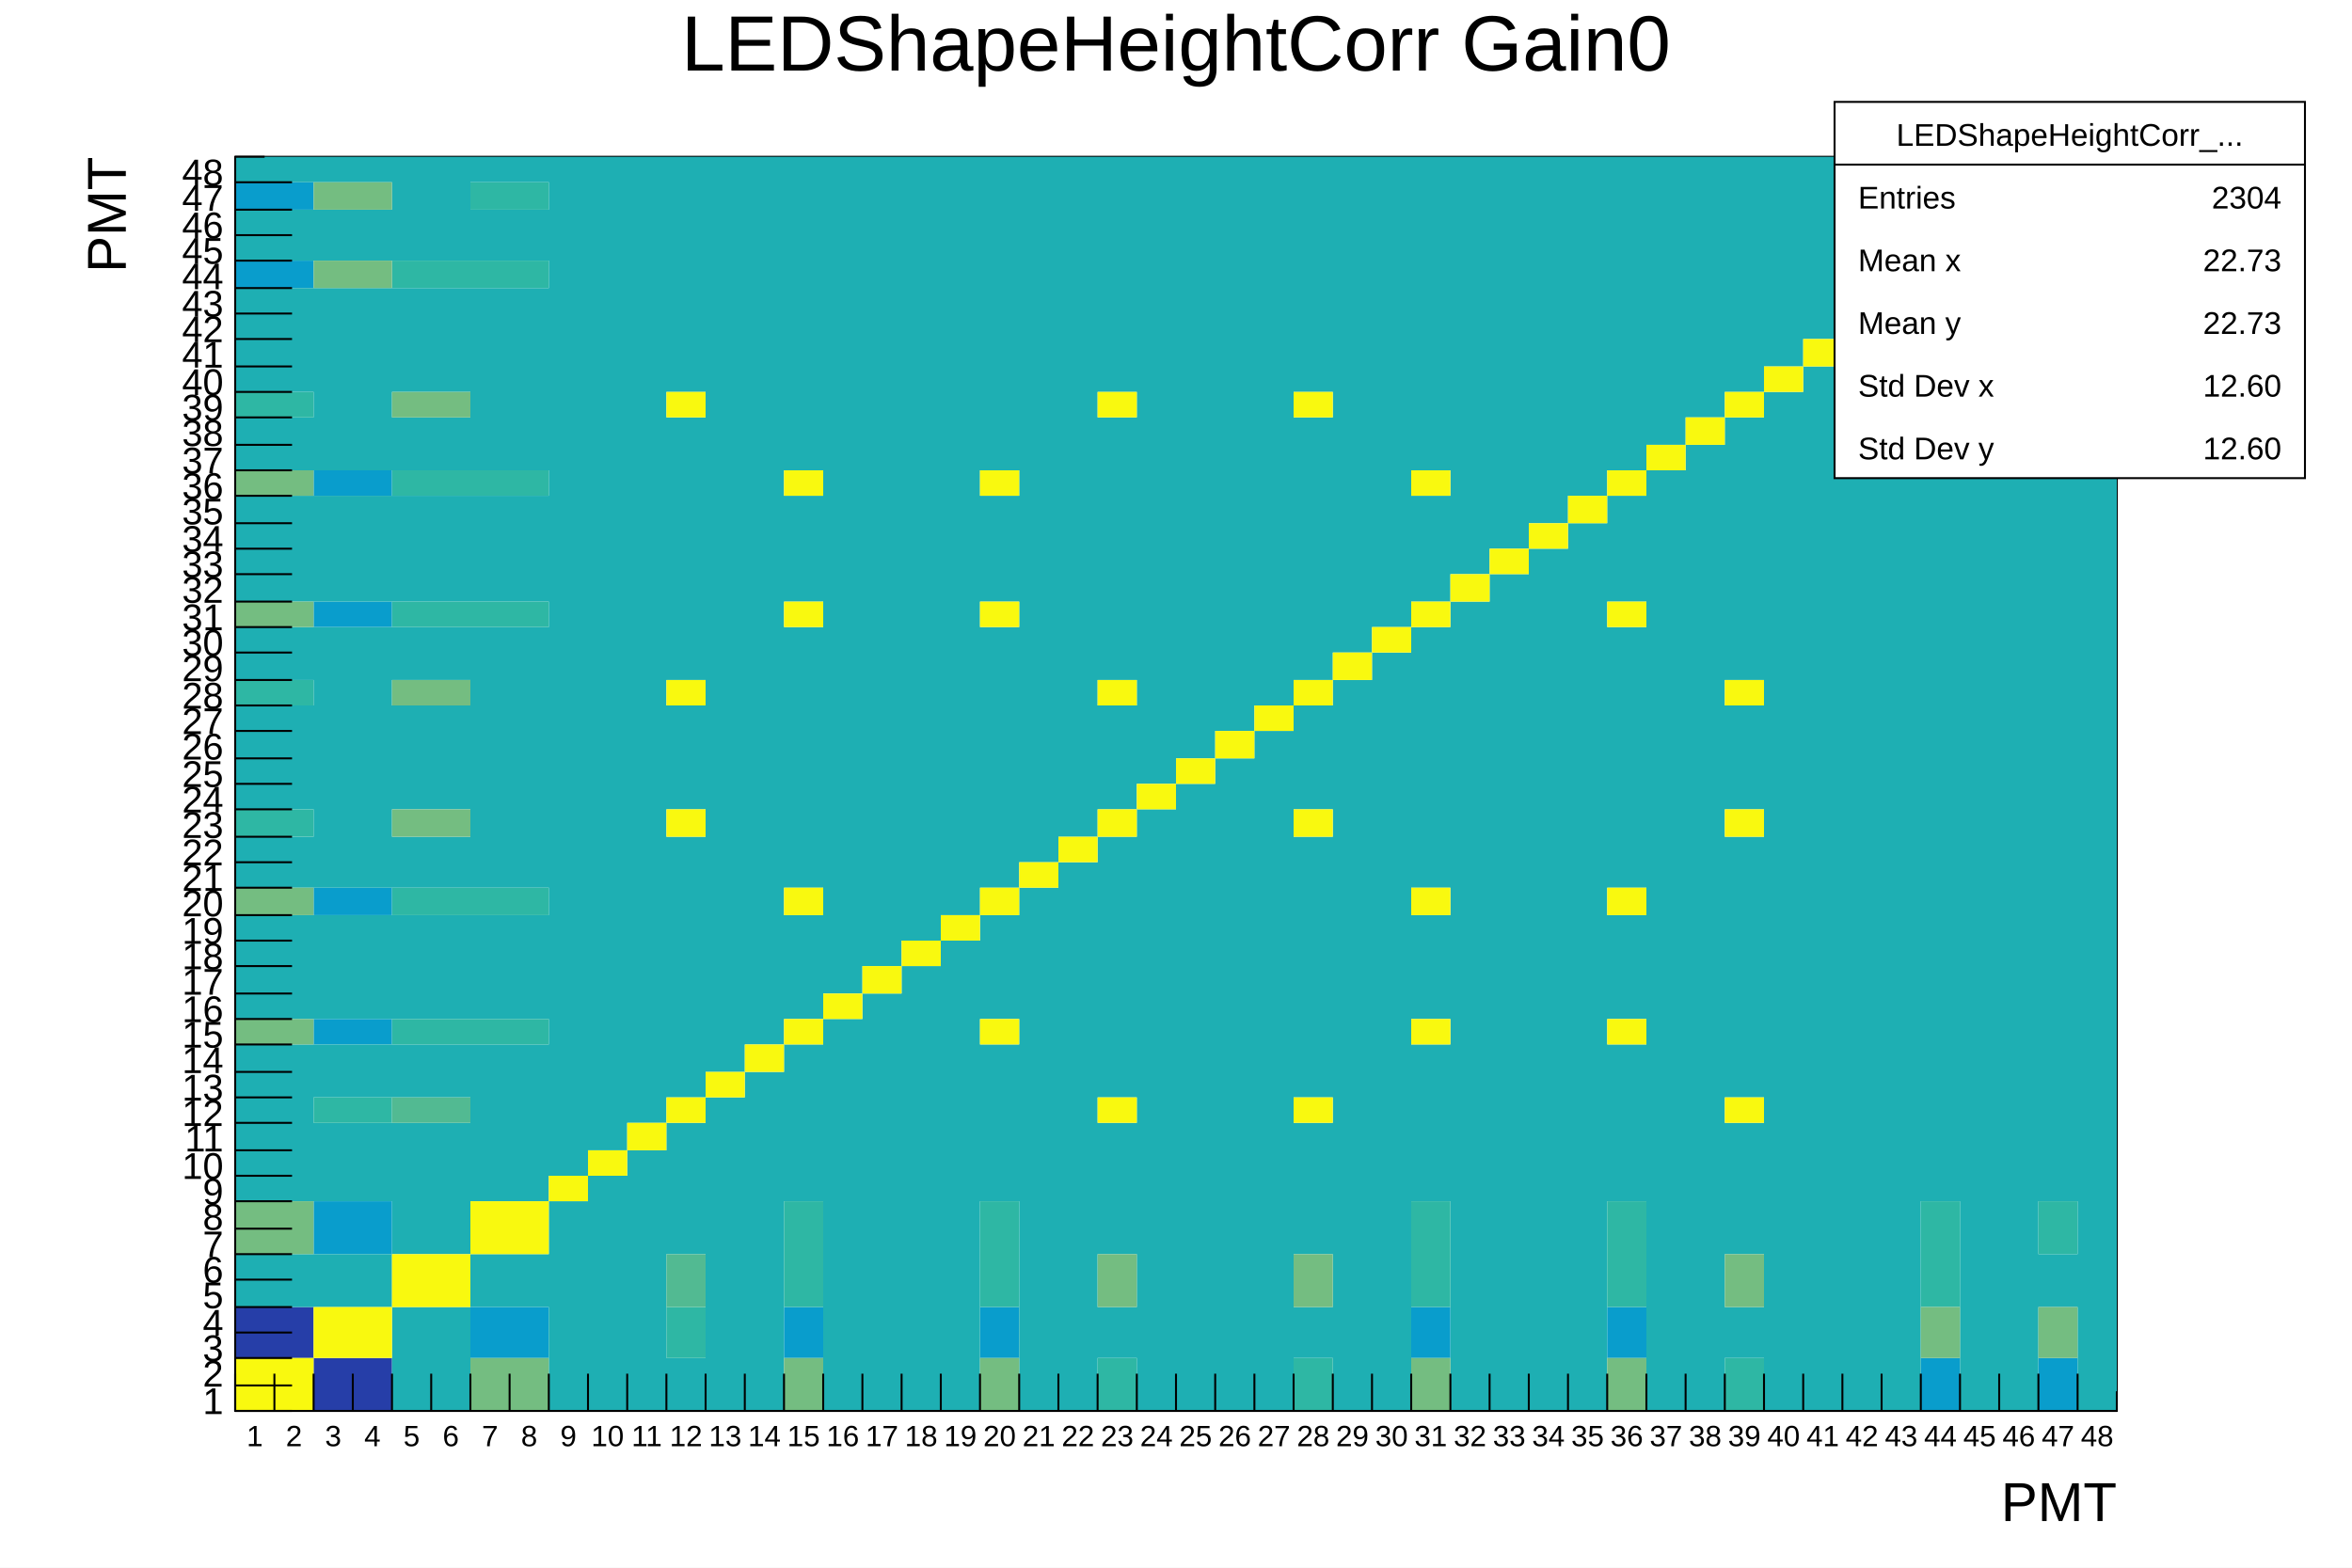
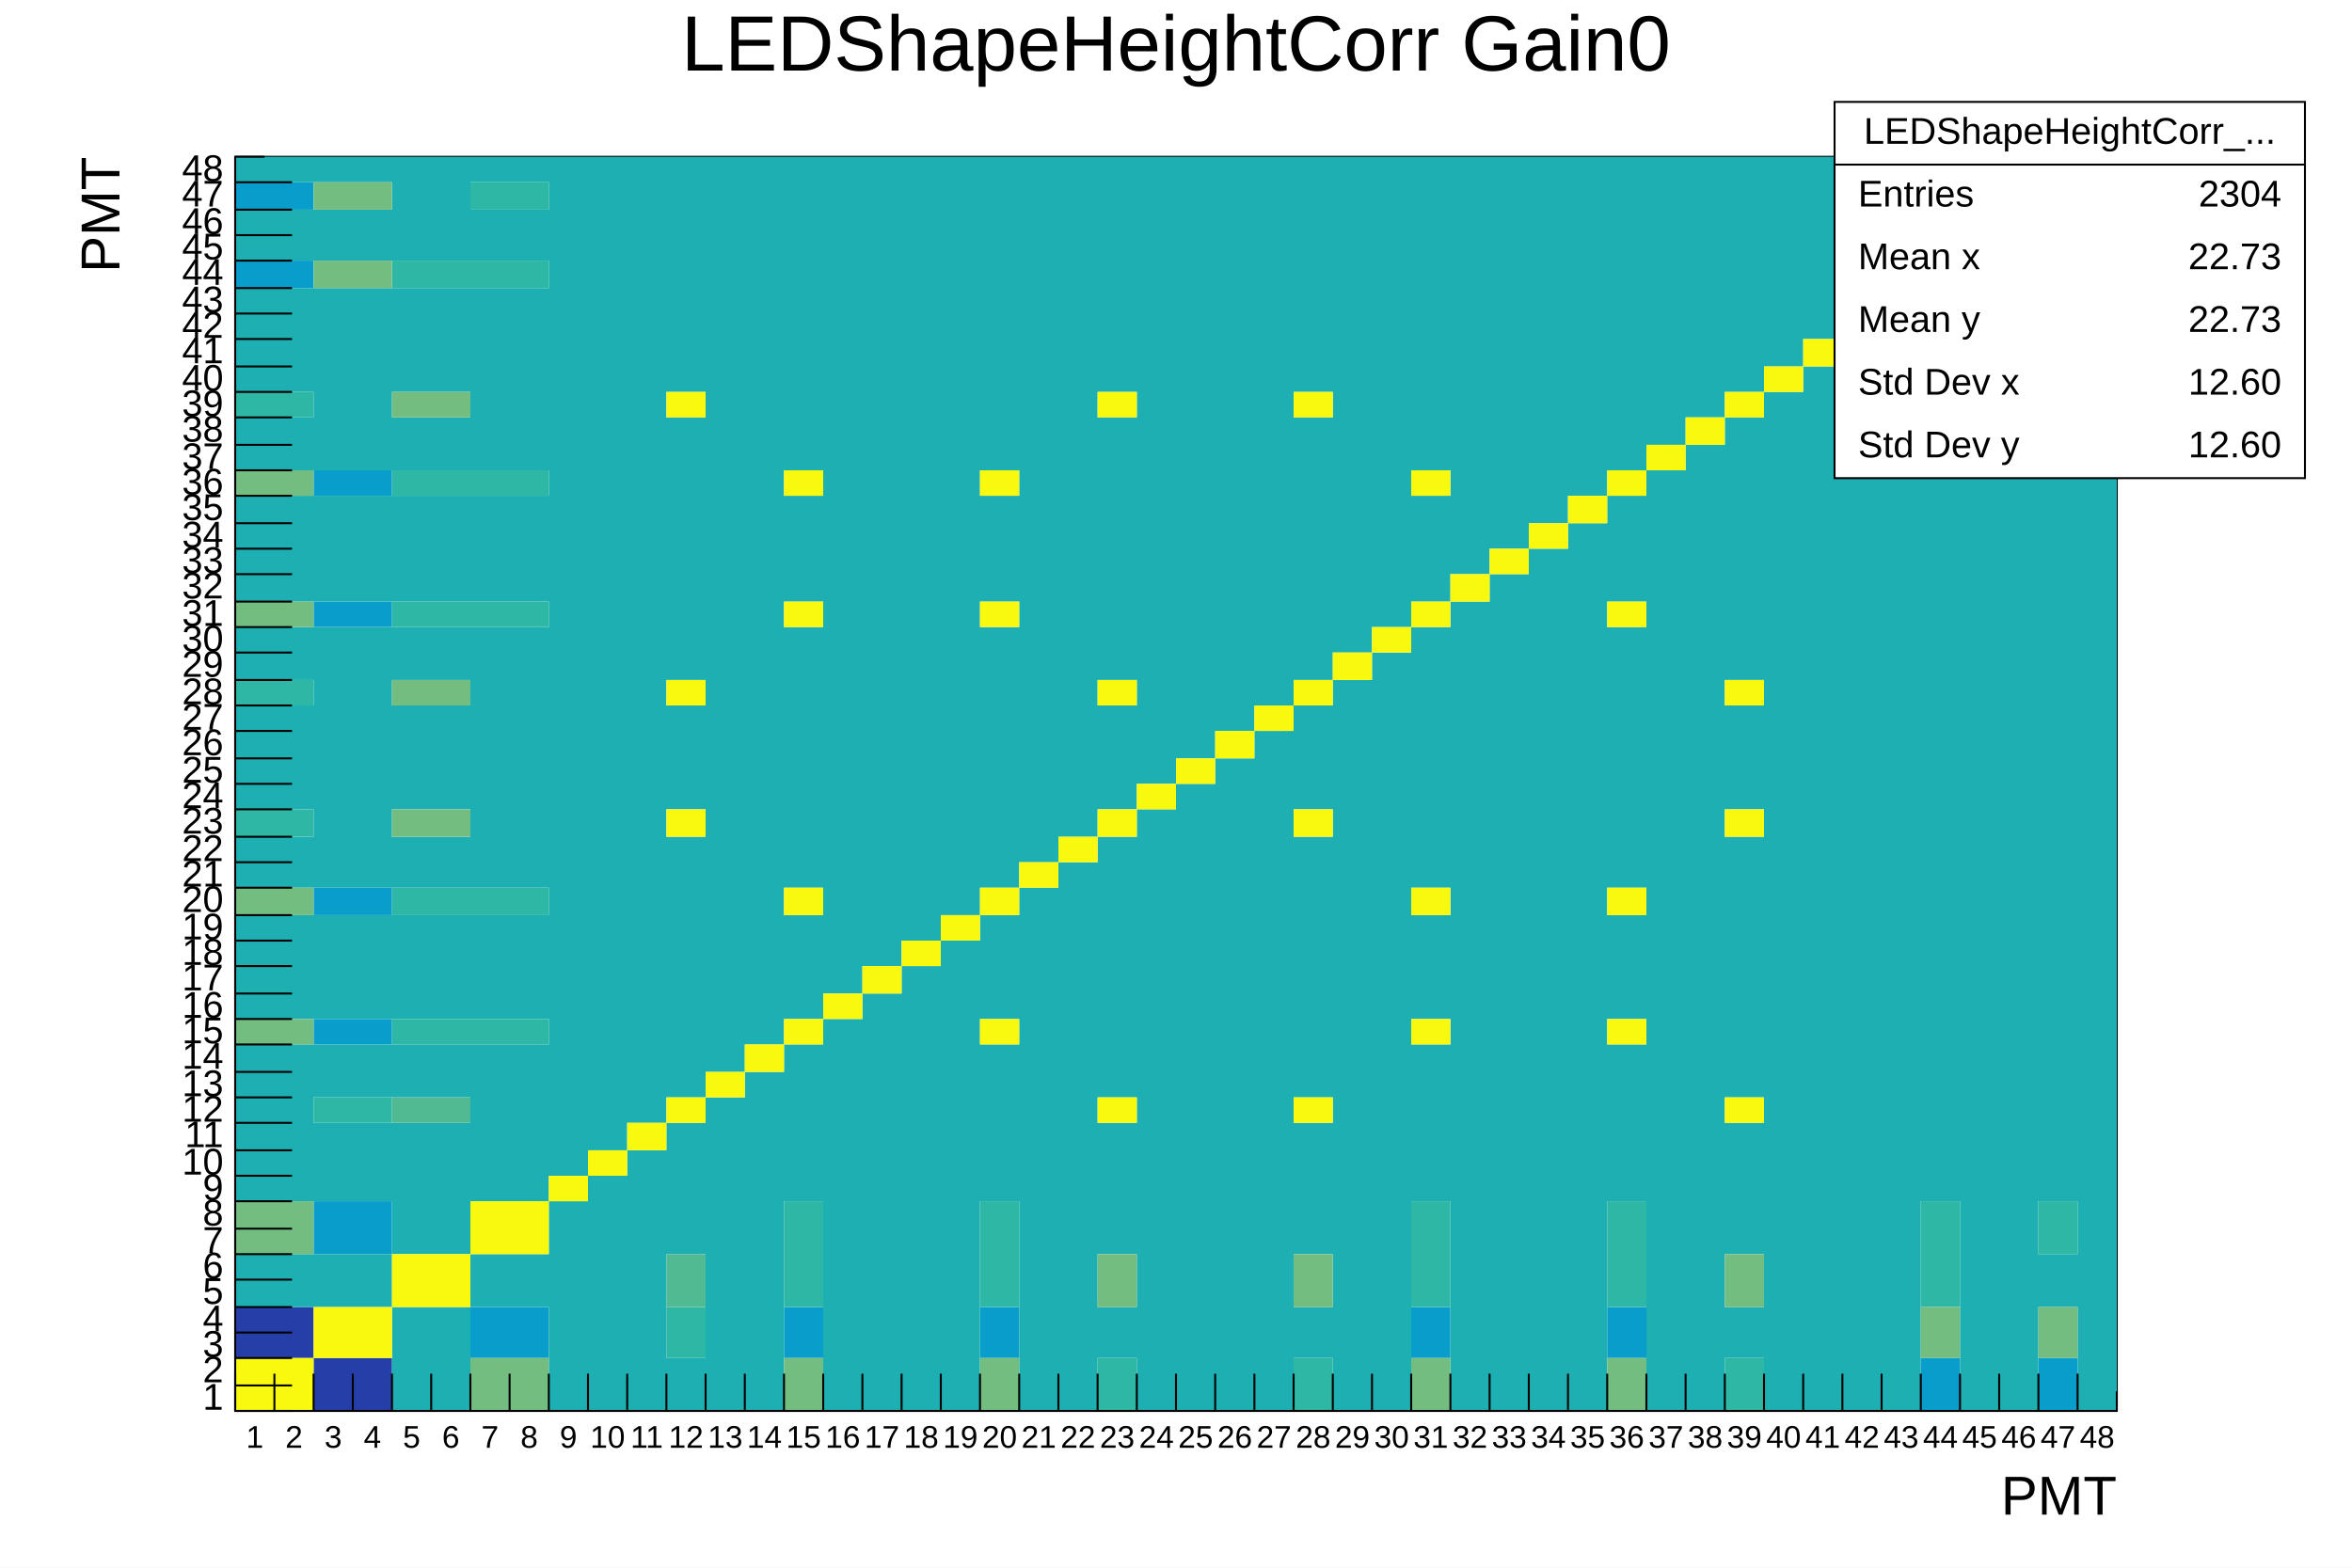
- <svg xmlns="http://www.w3.org/2000/svg" viewBox="0 0 1200 800" preserveAspectRatio="none" width="1200" height="800">
+ <svg xmlns="http://www.w3.org/2000/svg" viewBox="0 0 1200 800" preserveAspectRatio="none">
  <path d="M0,0H1200V800H0Z" style="fill: white;" />
  <g>
    <g transform="translate(120,80)">
      <path d="M0,0H960V640H0Z" style="fill: white; stroke: black; stroke-width: 1;" />
      <svg x="0" y="0" overflow="hidden" width="960" height="640" viewBox="0 0 960 640">
        <g>
-           <path fill="#263ea8" d="M0,587h20v26h-20zm20,0h20v26h-20zm20,26h20v27h-20zm20,0h20v27h-20z" />
-           <path fill="#099dcc" d="M0,13h20v14h-20zM0,53h20v14h-20zM20,13h20v14h-20zm0,40h20v14h-20zM40,160h20v13h-20zm0,67h20v13h-20zm0,146h20v14h-20zm0,67h20v13h-20zm0,93h20v27h-20zM60,160h20v13h-20zm0,67h20v13h-20zm0,146h20v14h-20zm0,67h20v13h-20zm0,93h20v27h-20zm60,54h20v26h-20zm20,0h20v26h-20zm140,0h20v26h-20zm100,0h20v26h-20zm220,0h20v26h-20zm100,0h20v26h-20zm160,26h20v27h-20zm60,0h20v27h-20z" />
-           <path fill="#1eafb3" d="M0,0h20v13h-20zM0,27h20v26h-20zM0,67h20v53h-20zm0,66h20v27h-20zm0,40h20v54h-20zm0,67h20v27h-20zm0,40h20v53h-20zm0,67h20v26h-20zm0,40h20v53h-20zm0,66h20v80h-20zM0,560h20v27h-20zM20,0h20v13h-20zm0,27h20v26h-20zm0,40h20v53h-20zm0,66h20v27h-20zm0,40h20v54h-20zm0,67h20v27h-20zm0,40h20v53h-20zm0,67h20v26h-20zm0,40h20v53h-20zm0,66h20v80h-20zm0,107h20v27h-20zM40,0h20v13h-20zm0,27h20v26h-20zm0,40h20v93h-20zm0,106h20v54h-20zm0,67h20v133h-20zm0,147h20v53h-20zm0,66h20v27h-20zm0,40h20v40h-20zm0,67h20v27h-20zM60,0h20v13h-20zm0,27h20v26h-20zm0,40h20v93h-20zm0,106h20v54h-20zm0,67h20v133h-20zm0,147h20v53h-20zm0,66h20v27h-20zm0,40h20v40h-20zm0,67h20v27h-20zM80,0h20v53h-20zm0,67h20v53h-20zm0,66h20v27h-20zm0,40h20v54h-20zm0,67h20v27h-20zm0,40h20v53h-20zm0,67h20v26h-20zm0,40h20v53h-20zm0,66h20v27h-20zm0,40h20v67h-20zm0,94h20v53h-20zM100,0h20v53h-20zm0,67h20v53h-20zm0,66h20v27h-20zm0,40h20v54h-20zm0,67h20v27h-20zm0,40h20v53h-20zm0,67h20v26h-20zm0,40h20v53h-20zm0,66h20v27h-20zm0,40h20v67h-20zm0,94h20v53h-20zM120,0h20v13h-20zm0,27h20v26h-20zm0,40h20v93h-20zm0,106h20v54h-20zm0,67h20v133h-20zm0,147h20v53h-20zm0,66h20v80h-20zm0,107h20v27h-20zM140,0h20v13h-20zm0,27h20v26h-20zm0,40h20v93h-20zm0,106h20v54h-20zm0,67h20v133h-20zm0,147h20v53h-20zm0,66h20v80h-20zm0,107h20v27h-20zM160,0h20v520h-20zm0,533h20v107h-20zM180,0h20v507h-20zm0,520h20v120h-20zM200,0h20v493h-20zm0,507h20v133h-20zM220,0h20v120h-20zm0,133h20v134h-20zm0,147h20v53h-20zm0,67h20v133h-20zm0,146h20v67h-20zm0,120h20v27h-20zM240,0h20v467h-20zm0,480h20v160h-20zM260,0h20v453h-20zm0,467h20v173h-20zM280,0h20v160h-20zm0,173h20v54h-20zm0,67h20v133h-20zm0,147h20v53h-20zm0,66h20v80h-20zM300,0h20v427h-20zm0,440h20v200h-20zM320,0h20v413h-20zm0,427h20v213h-20zM340,0h20v400h-20zm0,413h20v227h-20zM360,0h20v387h-20zm0,400h20v240h-20zM380,0h20v160h-20zm0,173h20v54h-20zm0,67h20v133h-20zm0,147h20v53h-20zm0,66h20v80h-20zM400,0h20v360h-20zm0,373h20v267h-20zM420,0h20v347h-20zm0,360h20v280h-20zM440,0h20v120h-20zm0,133h20v134h-20zm0,147h20v53h-20zm0,67h20v133h-20zm0,146h20v67h-20zm0,94h20v26h-20zM460,0h20v320h-20zm0,333h20v307h-20zM480,0h20v307h-20zm0,320h20v320h-20zM500,0h20v293h-20zm0,307h20v333h-20zM520,0h20v280h-20zm0,293h20v347h-20zM540,0h20v120h-20zm0,133h20v134h-20zm0,147h20v53h-20zm0,67h20v133h-20zm0,146h20v67h-20zm0,94h20v26h-20zM560,0h20v253h-20zm0,267h20v373h-20zM580,0h20v240h-20zm0,253h20v387h-20zM600,0h20v160h-20zm0,173h20v54h-20zm0,67h20v133h-20zm0,147h20v53h-20zm0,66h20v80h-20zM620,0h20v213h-20zm0,227h20v413h-20zM640,0h20v200h-20zm0,213h20v427h-20zM660,0h20v187h-20zm0,200h20v440h-20zM680,0h20v173h-20zm0,187h20v453h-20zM700,0h20v160h-20zm0,173h20v54h-20zm0,67h20v133h-20zm0,147h20v53h-20zm0,66h20v80h-20zM720,0h20v147h-20zm0,160h20v480h-20zM740,0h20v133h-20zm0,147h20v493h-20zM760,0h20v120h-20zm0,133h20v134h-20zm0,147h20v53h-20zm0,67h20v133h-20zm0,146h20v67h-20zm0,94h20v26h-20zM780,0h20v107h-20zm0,120h20v520h-20zM800,0h20v93h-20zm0,107h20v533h-20zM820,0h20v80h-20zm0,93h20v547h-20zM840,0h20v67h-20zm0,80h20v560h-20zM860,0h20v53h-20zm0,67h20v466h-20zM880,0h20v40h-20zm0,53h20v587h-20zM900,0h20v27h-20zm0,40h20v600h-20zM920,0h20v13h-20zm0,27h20v506h-20zm0,533h20v27h-20zM940,13h20v627h-20z" />
-           <path fill="#2eb7a4" d="M0,120h20v13h-20zM0,267h20v13h-20zm0,66h20v14h-20zM20,120h20v13h-20zm0,147h20v13h-20zm0,66h20v14h-20zM40,480h20v13h-20zm20,0h20v13h-20zM80,53h20v14h-20zm0,107h20v13h-20zm0,67h20v13h-20zm0,146h20v14h-20zm0,67h20v13h-20zM100,53h20v14h-20zm0,107h20v13h-20zm0,67h20v13h-20zm0,146h20v14h-20zm0,67h20v13h-20zM120,13h20v14h-20zm0,40h20v14h-20zm0,107h20v13h-20zm0,67h20v13h-20zm0,146h20v14h-20zm0,67h20v13h-20zM140,13h20v14h-20zm0,40h20v14h-20zm0,107h20v13h-20zm0,67h20v13h-20zm0,146h20v14h-20zm0,67h20v13h-20zm80,147h20v26h-20zm60,-54h20v54h-20zm100,0h20v54h-20zm60,80h20v27h-20zm100,0h20v27h-20zm60,-80h20v54h-20zm100,0h20v54h-20zm60,80h20v27h-20zM860,533h20v54h-20zm60,0h20v27h-20z" />
-           <path fill="#52ba92" d="M80,480h20v13h-20zm20,0h20v13h-20zm120,80h20v27h-20z" />
-           <path fill="#74bd81" d="M0,160h20v13h-20zm0,67h20v13h-20zM0,373h20v14h-20zm0,67h20v13h-20zm0,93h20v27h-20zM20,160h20v13h-20zm0,67h20v13h-20zm0,146h20v14h-20zm0,67h20v13h-20zm0,93h20v27h-20zM40,13h20v14h-20zm0,40h20v14h-20zM60,13h20v14h-20zm0,40h20v14h-20zm20,67h20v13h-20zm0,147h20v13h-20zm0,66h20v14h-20zM100,120h20v13h-20zm0,147h20v13h-20zm0,66h20v14h-20zm20,280h20v27h-20zm20,0h20v27h-20zm140,0h20v27h-20zm100,0h20v27h-20zm60,-53h20v27h-20zm100,0h20v27h-20zm60,53h20v27h-20zm100,0h20v27h-20zm60,-53h20v27h-20zm100,27h20v26h-20zm60,0h20v26h-20z" />
-           <path fill="#f9f90f" d="M0,613h20v27h-20zm20,0h20v27h-20zM40,587h20v26h-20zm20,0h20v26h-20zM80,560h20v27h-20zm20,0h20v27h-20zm20,-27h20v27h-20zm20,0h20v27h-20zm20,-13h20v13h-20zm20,-13h20v13h-20zm20,-14h20v14h-20zM220,120h20v13h-20zm0,147h20v13h-20zm0,66h20v14h-20zm0,147h20v13h-20zm20,-13h20v13h-20zm20,-14h20v14h-20zM280,160h20v13h-20zm0,67h20v13h-20zm0,146h20v14h-20zm0,67h20v13h-20zm20,-13h20v13h-20zm20,-14h20v14h-20zm20,-13h20v13h-20zm20,-13h20v13h-20zM380,160h20v13h-20zm0,67h20v13h-20zm0,146h20v14h-20zm0,67h20v13h-20zm20,-80h20v13h-20zm20,-13h20v13h-20zM440,120h20v13h-20zm0,147h20v13h-20zm0,66h20v14h-20zm0,147h20v13h-20zM460,320h20v13h-20zm20,-13h20v13h-20zm20,-14h20v14h-20zm20,-13h20v13h-20zM540,120h20v13h-20zm0,147h20v13h-20zm0,66h20v14h-20zm0,147h20v13h-20zM560,253h20v14h-20zm20,-13h20v13h-20zm20,-80h20v13h-20zm0,67h20v13h-20zm0,146h20v14h-20zm0,67h20v13h-20zM620,213h20v14h-20zm20,-13h20v13h-20zm20,-13h20v13h-20zm20,-14h20v14h-20zm20,-13h20v13h-20zm0,67h20v13h-20zm0,146h20v14h-20zm0,67h20v13h-20zM720,147h20v13h-20zm20,-14h20v14h-20zm20,-13h20v13h-20zm0,147h20v13h-20zm0,66h20v14h-20zm0,147h20v13h-20zM780,107h20v13h-20zM800,93h20v14h-20zM820,80h20v13h-20zM840,67h20v13h-20zM860,53h20v14h-20zM880,40h20v13h-20zM900,27h20v13h-20zM920,13h20v14h-20zM940,0h20v13h-20z" />
+           <path fill="rgb(38, 62, 168)" d="M0,587h20v26h-20zm20,0h20v26h-20zm20,26h20v27h-20zm20,0h20v27h-20z" />
+           <path fill="rgb(9, 157, 204)" d="M0,13h20v14h-20zM0,53h20v14h-20zM20,13h20v14h-20zm0,40h20v14h-20zM40,160h20v13h-20zm0,67h20v13h-20zm0,146h20v14h-20zm0,67h20v13h-20zm0,93h20v27h-20zM60,160h20v13h-20zm0,67h20v13h-20zm0,146h20v14h-20zm0,67h20v13h-20zm0,93h20v27h-20zm60,54h20v26h-20zm20,0h20v26h-20zm140,0h20v26h-20zm100,0h20v26h-20zm220,0h20v26h-20zm100,0h20v26h-20zm160,26h20v27h-20zm60,0h20v27h-20z" />
+           <path fill="rgb(30, 175, 179)" d="M0,0h20v13h-20zM0,27h20v26h-20zM0,67h20v53h-20zm0,66h20v27h-20zm0,40h20v54h-20zm0,67h20v27h-20zm0,40h20v53h-20zm0,67h20v26h-20zm0,40h20v53h-20zm0,66h20v80h-20zM0,560h20v27h-20zM20,0h20v13h-20zm0,27h20v26h-20zm0,40h20v53h-20zm0,66h20v27h-20zm0,40h20v54h-20zm0,67h20v27h-20zm0,40h20v53h-20zm0,67h20v26h-20zm0,40h20v53h-20zm0,66h20v80h-20zm0,107h20v27h-20zM40,0h20v13h-20zm0,27h20v26h-20zm0,40h20v93h-20zm0,106h20v54h-20zm0,67h20v133h-20zm0,147h20v53h-20zm0,66h20v27h-20zm0,40h20v40h-20zm0,67h20v27h-20zM60,0h20v13h-20zm0,27h20v26h-20zm0,40h20v93h-20zm0,106h20v54h-20zm0,67h20v133h-20zm0,147h20v53h-20zm0,66h20v27h-20zm0,40h20v40h-20zm0,67h20v27h-20zM80,0h20v53h-20zm0,67h20v53h-20zm0,66h20v27h-20zm0,40h20v54h-20zm0,67h20v27h-20zm0,40h20v53h-20zm0,67h20v26h-20zm0,40h20v53h-20zm0,66h20v27h-20zm0,40h20v67h-20zm0,94h20v53h-20zM100,0h20v53h-20zm0,67h20v53h-20zm0,66h20v27h-20zm0,40h20v54h-20zm0,67h20v27h-20zm0,40h20v53h-20zm0,67h20v26h-20zm0,40h20v53h-20zm0,66h20v27h-20zm0,40h20v67h-20zm0,94h20v53h-20zM120,0h20v13h-20zm0,27h20v26h-20zm0,40h20v93h-20zm0,106h20v54h-20zm0,67h20v133h-20zm0,147h20v53h-20zm0,66h20v80h-20zm0,107h20v27h-20zM140,0h20v13h-20zm0,27h20v26h-20zm0,40h20v93h-20zm0,106h20v54h-20zm0,67h20v133h-20zm0,147h20v53h-20zm0,66h20v80h-20zm0,107h20v27h-20zM160,0h20v520h-20zm0,533h20v107h-20zM180,0h20v507h-20zm0,520h20v120h-20zM200,0h20v493h-20zm0,507h20v133h-20zM220,0h20v120h-20zm0,133h20v134h-20zm0,147h20v53h-20zm0,67h20v133h-20zm0,146h20v67h-20zm0,120h20v27h-20zM240,0h20v467h-20zm0,480h20v160h-20zM260,0h20v453h-20zm0,467h20v173h-20zM280,0h20v160h-20zm0,173h20v54h-20zm0,67h20v133h-20zm0,147h20v53h-20zm0,66h20v80h-20zM300,0h20v427h-20zm0,440h20v200h-20zM320,0h20v413h-20zm0,427h20v213h-20zM340,0h20v400h-20zm0,413h20v227h-20zM360,0h20v387h-20zm0,400h20v240h-20zM380,0h20v160h-20zm0,173h20v54h-20zm0,67h20v133h-20zm0,147h20v53h-20zm0,66h20v80h-20zM400,0h20v360h-20zm0,373h20v267h-20zM420,0h20v347h-20zm0,360h20v280h-20zM440,0h20v120h-20zm0,133h20v134h-20zm0,147h20v53h-20zm0,67h20v133h-20zm0,146h20v67h-20zm0,94h20v26h-20zM460,0h20v320h-20zm0,333h20v307h-20zM480,0h20v307h-20zm0,320h20v320h-20zM500,0h20v293h-20zm0,307h20v333h-20zM520,0h20v280h-20zm0,293h20v347h-20zM540,0h20v120h-20zm0,133h20v134h-20zm0,147h20v53h-20zm0,67h20v133h-20zm0,146h20v67h-20zm0,94h20v26h-20zM560,0h20v253h-20zm0,267h20v373h-20zM580,0h20v240h-20zm0,253h20v387h-20zM600,0h20v160h-20zm0,173h20v54h-20zm0,67h20v133h-20zm0,147h20v53h-20zm0,66h20v80h-20zM620,0h20v213h-20zm0,227h20v413h-20zM640,0h20v200h-20zm0,213h20v427h-20zM660,0h20v187h-20zm0,200h20v440h-20zM680,0h20v173h-20zm0,187h20v453h-20zM700,0h20v160h-20zm0,173h20v54h-20zm0,67h20v133h-20zm0,147h20v53h-20zm0,66h20v80h-20zM720,0h20v147h-20zm0,160h20v480h-20zM740,0h20v133h-20zm0,147h20v493h-20zM760,0h20v120h-20zm0,133h20v134h-20zm0,147h20v53h-20zm0,67h20v133h-20zm0,146h20v67h-20zm0,94h20v26h-20zM780,0h20v107h-20zm0,120h20v520h-20zM800,0h20v93h-20zm0,107h20v533h-20zM820,0h20v80h-20zm0,93h20v547h-20zM840,0h20v67h-20zm0,80h20v560h-20zM860,0h20v53h-20zm0,67h20v466h-20zM880,0h20v40h-20zm0,53h20v587h-20zM900,0h20v27h-20zm0,40h20v600h-20zM920,0h20v13h-20zm0,27h20v506h-20zm0,533h20v27h-20zM940,13h20v627h-20z" />
+           <path fill="rgb(46, 183, 164)" d="M0,120h20v13h-20zM0,267h20v13h-20zm0,66h20v14h-20zM20,120h20v13h-20zm0,147h20v13h-20zm0,66h20v14h-20zM40,480h20v13h-20zm20,0h20v13h-20zM80,53h20v14h-20zm0,107h20v13h-20zm0,67h20v13h-20zm0,146h20v14h-20zm0,67h20v13h-20zM100,53h20v14h-20zm0,107h20v13h-20zm0,67h20v13h-20zm0,146h20v14h-20zm0,67h20v13h-20zM120,13h20v14h-20zm0,40h20v14h-20zm0,107h20v13h-20zm0,67h20v13h-20zm0,146h20v14h-20zm0,67h20v13h-20zM140,13h20v14h-20zm0,40h20v14h-20zm0,107h20v13h-20zm0,67h20v13h-20zm0,146h20v14h-20zm0,67h20v13h-20zm80,147h20v26h-20zm60,-54h20v54h-20zm100,0h20v54h-20zm60,80h20v27h-20zm100,0h20v27h-20zm60,-80h20v54h-20zm100,0h20v54h-20zm60,80h20v27h-20zM860,533h20v54h-20zm60,0h20v27h-20z" />
+           <path fill="rgb(82, 186, 146)" d="M80,480h20v13h-20zm20,0h20v13h-20zm120,80h20v27h-20z" />
+           <path fill="rgb(116, 189, 129)" d="M0,160h20v13h-20zm0,67h20v13h-20zM0,373h20v14h-20zm0,67h20v13h-20zm0,93h20v27h-20zM20,160h20v13h-20zm0,67h20v13h-20zm0,146h20v14h-20zm0,67h20v13h-20zm0,93h20v27h-20zM40,13h20v14h-20zm0,40h20v14h-20zM60,13h20v14h-20zm0,40h20v14h-20zm20,67h20v13h-20zm0,147h20v13h-20zm0,66h20v14h-20zM100,120h20v13h-20zm0,147h20v13h-20zm0,66h20v14h-20zm20,280h20v27h-20zm20,0h20v27h-20zm140,0h20v27h-20zm100,0h20v27h-20zm60,-53h20v27h-20zm100,0h20v27h-20zm60,53h20v27h-20zm100,0h20v27h-20zm60,-53h20v27h-20zm100,27h20v26h-20zm60,0h20v26h-20z" />
+           <path fill="rgb(249, 249, 15)" d="M0,613h20v27h-20zm20,0h20v27h-20zM40,587h20v26h-20zm20,0h20v26h-20zM80,560h20v27h-20zm20,0h20v27h-20zm20,-27h20v27h-20zm20,0h20v27h-20zm20,-13h20v13h-20zm20,-13h20v13h-20zm20,-14h20v14h-20zM220,120h20v13h-20zm0,147h20v13h-20zm0,66h20v14h-20zm0,147h20v13h-20zm20,-13h20v13h-20zm20,-14h20v14h-20zM280,160h20v13h-20zm0,67h20v13h-20zm0,146h20v14h-20zm0,67h20v13h-20zm20,-13h20v13h-20zm20,-14h20v14h-20zm20,-13h20v13h-20zm20,-13h20v13h-20zM380,160h20v13h-20zm0,67h20v13h-20zm0,146h20v14h-20zm0,67h20v13h-20zm20,-80h20v13h-20zm20,-13h20v13h-20zM440,120h20v13h-20zm0,147h20v13h-20zm0,66h20v14h-20zm0,147h20v13h-20zM460,320h20v13h-20zm20,-13h20v13h-20zm20,-14h20v14h-20zm20,-13h20v13h-20zM540,120h20v13h-20zm0,147h20v13h-20zm0,66h20v14h-20zm0,147h20v13h-20zM560,253h20v14h-20zm20,-13h20v13h-20zm20,-80h20v13h-20zm0,67h20v13h-20zm0,146h20v14h-20zm0,67h20v13h-20zM620,213h20v14h-20zm20,-13h20v13h-20zm20,-13h20v13h-20zm20,-14h20v14h-20zm20,-13h20v13h-20zm0,67h20v13h-20zm0,146h20v14h-20zm0,67h20v13h-20zM720,147h20v13h-20zm20,-14h20v14h-20zm20,-13h20v13h-20zm0,147h20v13h-20zm0,66h20v14h-20zm0,147h20v13h-20zM780,107h20v13h-20zM800,93h20v14h-20zM820,80h20v13h-20zM840,67h20v13h-20zM860,53h20v14h-20zM880,40h20v13h-20zM900,27h20v13h-20zM920,13h20v14h-20zM940,0h20v13h-20z" />
        </g>
      </svg>
      <g>
        <g transform="translate(0,640)">
          <path d="M0,0h960M0,-19V0M20,-19V0M40,-19V0M60,-19V0M80,-19V0M100,-19V0M120,-19V0M140,-19V0M160,-19V0M180,-19V0M200,-19V0M220,-19V0M240,-19V0M260,-19V0M280,-19V0M300,-19V0M320,-19V0M340,-19V0M360,-19V0M380,-19V0M400,-19V0M420,-19V0M440,-19V0M460,-19V0M480,-19V0M500,-19V0M520,-19V0M540,-19V0M560,-19V0M580,-19V0M600,-19V0M620,-19V0M640,-19V0M660,-19V0M680,-19V0M700,-19V0M720,-19V0M740,-19V0M760,-19V0M780,-19V0M800,-19V0M820,-19V0M840,-19V0M860,-19V0M880,-19V0M900,-19V0M920,-19V0M940,-19V0M960,-10V0" style="stroke: black; stroke-width: 1;" />
-           <g font-family="Arial" font-size="15" space="preserve" fill="black" text-anchor="middle">
-             <text dy=".8em" transform="translate(10,6)">
-        1
-       </text>
-             <text dy=".8em" transform="translate(30,6)">
-        2
-       </text>
-             <text dy=".8em" transform="translate(50,6)">
-        3
-       </text>
-             <text dy=".8em" transform="translate(70,6)">
-        4
-       </text>
-             <text dy=".8em" transform="translate(90,6)">
-        5
-       </text>
-             <text dy=".8em" transform="translate(110,6)">
-        6
-       </text>
-             <text dy=".8em" transform="translate(130,6)">
-        7
-       </text>
-             <text dy=".8em" transform="translate(150,6)">
-        8
-       </text>
-             <text dy=".8em" transform="translate(170,6)">
-        9
-       </text>
-             <text dy=".8em" transform="translate(190,6)">
-        10
-       </text>
-             <text dy=".8em" transform="translate(210,6)">
-        11
-       </text>
-             <text dy=".8em" transform="translate(230,6)">
-        12
-       </text>
-             <text dy=".8em" transform="translate(250,6)">
-        13
-       </text>
-             <text dy=".8em" transform="translate(270,6)">
-        14
-       </text>
-             <text dy=".8em" transform="translate(290,6)">
-        15
-       </text>
-             <text dy=".8em" transform="translate(310,6)">
-        16
-       </text>
-             <text dy=".8em" transform="translate(330,6)">
-        17
-       </text>
-             <text dy=".8em" transform="translate(350,6)">
-        18
-       </text>
-             <text dy=".8em" transform="translate(370,6)">
-        19
-       </text>
-             <text dy=".8em" transform="translate(390,6)">
-        20
-       </text>
-             <text dy=".8em" transform="translate(410,6)">
-        21
-       </text>
-             <text dy=".8em" transform="translate(430,6)">
-        22
-       </text>
-             <text dy=".8em" transform="translate(450,6)">
-        23
-       </text>
-             <text dy=".8em" transform="translate(470,6)">
-        24
-       </text>
-             <text dy=".8em" transform="translate(490,6)">
-        25
-       </text>
-             <text dy=".8em" transform="translate(510,6)">
-        26
-       </text>
-             <text dy=".8em" transform="translate(530,6)">
-        27
-       </text>
-             <text dy=".8em" transform="translate(550,6)">
-        28
-       </text>
-             <text dy=".8em" transform="translate(570,6)">
-        29
-       </text>
-             <text dy=".8em" transform="translate(590,6)">
-        30
-       </text>
-             <text dy=".8em" transform="translate(610,6)">
-        31
-       </text>
-             <text dy=".8em" transform="translate(630,6)">
-        32
-       </text>
-             <text dy=".8em" transform="translate(650,6)">
-        33
-       </text>
-             <text dy=".8em" transform="translate(670,6)">
-        34
-       </text>
-             <text dy=".8em" transform="translate(690,6)">
-        35
-       </text>
-             <text dy=".8em" transform="translate(710,6)">
-        36
-       </text>
-             <text dy=".8em" transform="translate(730,6)">
-        37
-       </text>
-             <text dy=".8em" transform="translate(750,6)">
-        38
-       </text>
-             <text dy=".8em" transform="translate(770,6)">
-        39
-       </text>
-             <text dy=".8em" transform="translate(790,6)">
-        40
-       </text>
-             <text dy=".8em" transform="translate(810,6)">
-        41
-       </text>
-             <text dy=".8em" transform="translate(830,6)">
-        42
-       </text>
-             <text dy=".8em" transform="translate(850,6)">
-        43
-       </text>
-             <text dy=".8em" transform="translate(870,6)">
-        44
-       </text>
-             <text dy=".8em" transform="translate(890,6)">
-        45
-       </text>
-             <text dy=".8em" transform="translate(910,6)">
-        46
-       </text>
-             <text dy=".8em" transform="translate(930,6)">
-        47
-       </text>
-             <text dy=".8em" transform="translate(950,6)">
-        48
-       </text>
+           <g font-family="Arial" font-size="16" xml:space="preserve" fill="black" text-anchor="middle">
+             <text dy=".8em" transform="translate(10,6)">1</text>
+             <text dy=".8em" transform="translate(30,6)">2</text>
+             <text dy=".8em" transform="translate(50,6)">3</text>
+             <text dy=".8em" transform="translate(70,6)">4</text>
+             <text dy=".8em" transform="translate(90,6)">5</text>
+             <text dy=".8em" transform="translate(110,6)">6</text>
+             <text dy=".8em" transform="translate(130,6)">7</text>
+             <text dy=".8em" transform="translate(150,6)">8</text>
+             <text dy=".8em" transform="translate(170,6)">9</text>
+             <text dy=".8em" transform="translate(190,6)">10</text>
+             <text dy=".8em" transform="translate(210,6)">11</text>
+             <text dy=".8em" transform="translate(230,6)">12</text>
+             <text dy=".8em" transform="translate(250,6)">13</text>
+             <text dy=".8em" transform="translate(270,6)">14</text>
+             <text dy=".8em" transform="translate(290,6)">15</text>
+             <text dy=".8em" transform="translate(310,6)">16</text>
+             <text dy=".8em" transform="translate(330,6)">17</text>
+             <text dy=".8em" transform="translate(350,6)">18</text>
+             <text dy=".8em" transform="translate(370,6)">19</text>
+             <text dy=".8em" transform="translate(390,6)">20</text>
+             <text dy=".8em" transform="translate(410,6)">21</text>
+             <text dy=".8em" transform="translate(430,6)">22</text>
+             <text dy=".8em" transform="translate(450,6)">23</text>
+             <text dy=".8em" transform="translate(470,6)">24</text>
+             <text dy=".8em" transform="translate(490,6)">25</text>
+             <text dy=".8em" transform="translate(510,6)">26</text>
+             <text dy=".8em" transform="translate(530,6)">27</text>
+             <text dy=".8em" transform="translate(550,6)">28</text>
+             <text dy=".8em" transform="translate(570,6)">29</text>
+             <text dy=".8em" transform="translate(590,6)">30</text>
+             <text dy=".8em" transform="translate(610,6)">31</text>
+             <text dy=".8em" transform="translate(630,6)">32</text>
+             <text dy=".8em" transform="translate(650,6)">33</text>
+             <text dy=".8em" transform="translate(670,6)">34</text>
+             <text dy=".8em" transform="translate(690,6)">35</text>
+             <text dy=".8em" transform="translate(710,6)">36</text>
+             <text dy=".8em" transform="translate(730,6)">37</text>
+             <text dy=".8em" transform="translate(750,6)">38</text>
+             <text dy=".8em" transform="translate(770,6)">39</text>
+             <text dy=".8em" transform="translate(790,6)">40</text>
+             <text dy=".8em" transform="translate(810,6)">41</text>
+             <text dy=".8em" transform="translate(830,6)">42</text>
+             <text dy=".8em" transform="translate(850,6)">43</text>
+             <text dy=".8em" transform="translate(870,6)">44</text>
+             <text dy=".8em" transform="translate(890,6)">45</text>
+             <text dy=".8em" transform="translate(910,6)">46</text>
+             <text dy=".8em" transform="translate(930,6)">47</text>
+             <text dy=".8em" transform="translate(950,6)">48</text>
          </g>
-           <g font-family="Arial" font-size="28" space="preserve" transform="translate(960,45)">
-             <text fill="black" text-anchor="end" dy=".4em">
-        PMT
-       </text>
+           <g font-family="Arial" font-size="28" xml:space="preserve" transform="translate(960,45)">
+             <text fill="black" text-anchor="end" dominant-baseline="middle">PMT</text>
          </g>
        </g>
        <g>
          <path d="M0,0v640M29,640H0M29,627H0M29,613H0M29,600H0M29,587H0M29,573H0M29,560H0M29,547H0M29,533H0M29,520H0M29,507H0M29,493H0M29,480H0M29,467H0M29,453H0M29,440H0M29,427H0M29,413H0M29,400H0M29,387H0M29,373H0M29,360H0M29,347H0M29,333H0M29,320H0M29,307H0M29,293H0M29,280H0M29,267H0M29,253H0M29,240H0M29,227H0M29,213H0M29,200H0M29,187H0M29,173H0M29,160H0M29,147H0M29,133H0M29,120H0M29,107H0M29,93H0M29,80H0M29,67H0M29,53H0M29,40H0M29,27H0M29,13H0M15,0H0" style="stroke: black; stroke-width: 1;" />
-           <g font-family="Arial" font-size="19" space="preserve" fill="black" text-anchor="end">
-             <text dy=".4em" transform="translate(-6,634)">
-        1
-       </text>
-             <text dy=".4em" transform="translate(-6,620)">
-        2
-       </text>
-             <text dy=".4em" transform="translate(-6,607)">
-        3
-       </text>
-             <text dy=".4em" transform="translate(-6,594)">
-        4
-       </text>
-             <text dy=".4em" transform="translate(-6,580)">
-        5
-       </text>
-             <text dy=".4em" transform="translate(-6,567)">
-        6
-       </text>
-             <text dy=".4em" transform="translate(-6,554)">
-        7
-       </text>
-             <text dy=".4em" transform="translate(-6,540)">
-        8
-       </text>
-             <text dy=".4em" transform="translate(-6,527)">
-        9
-       </text>
-             <text dy=".4em" transform="translate(-6,514)">
-        10
-       </text>
-             <text dy=".4em" transform="translate(-6,500)">
-        11
-       </text>
-             <text dy=".4em" transform="translate(-6,487)">
-        12
-       </text>
-             <text dy=".4em" transform="translate(-6,474)">
-        13
-       </text>
-             <text dy=".4em" transform="translate(-6,460)">
-        14
-       </text>
-             <text dy=".4em" transform="translate(-6,447)">
-        15
-       </text>
-             <text dy=".4em" transform="translate(-6,434)">
-        16
-       </text>
-             <text dy=".4em" transform="translate(-6,420)">
-        17
-       </text>
-             <text dy=".4em" transform="translate(-6,407)">
-        18
-       </text>
-             <text dy=".4em" transform="translate(-6,394)">
-        19
-       </text>
-             <text dy=".4em" transform="translate(-6,380)">
-        20
-       </text>
-             <text dy=".4em" transform="translate(-6,367)">
-        21
-       </text>
-             <text dy=".4em" transform="translate(-6,354)">
-        22
-       </text>
-             <text dy=".4em" transform="translate(-6,340)">
-        23
-       </text>
-             <text dy=".4em" transform="translate(-6,327)">
-        24
-       </text>
-             <text dy=".4em" transform="translate(-6,314)">
-        25
-       </text>
-             <text dy=".4em" transform="translate(-6,300)">
-        26
-       </text>
-             <text dy=".4em" transform="translate(-6,287)">
-        27
-       </text>
-             <text dy=".4em" transform="translate(-6,274)">
-        28
-       </text>
-             <text dy=".4em" transform="translate(-6,260)">
-        29
-       </text>
-             <text dy=".4em" transform="translate(-6,247)">
-        30
-       </text>
-             <text dy=".4em" transform="translate(-6,234)">
-        31
-       </text>
-             <text dy=".4em" transform="translate(-6,220)">
-        32
-       </text>
-             <text dy=".4em" transform="translate(-6,207)">
-        33
-       </text>
-             <text dy=".4em" transform="translate(-6,194)">
-        34
-       </text>
-             <text dy=".4em" transform="translate(-6,180)">
-        35
-       </text>
-             <text dy=".4em" transform="translate(-6,167)">
-        36
-       </text>
-             <text dy=".4em" transform="translate(-6,154)">
-        37
-       </text>
-             <text dy=".4em" transform="translate(-6,140)">
-        38
-       </text>
-             <text dy=".4em" transform="translate(-6,127)">
-        39
-       </text>
-             <text dy=".4em" transform="translate(-6,114)">
-        40
-       </text>
-             <text dy=".4em" transform="translate(-6,100)">
-        41
-       </text>
-             <text dy=".4em" transform="translate(-6,87)">
-        42
-       </text>
-             <text dy=".4em" transform="translate(-6,74)">
-        43
-       </text>
-             <text dy=".4em" transform="translate(-6,60)">
-        44
-       </text>
-             <text dy=".4em" transform="translate(-6,47)">
-        45
-       </text>
-             <text dy=".4em" transform="translate(-6,34)">
-        46
-       </text>
-             <text dy=".4em" transform="translate(-6,20)">
-        47
-       </text>
-             <text dy=".4em" transform="translate(-6,7)">
-        48
-       </text>
+           <g font-family="Arial" font-size="19" xml:space="preserve" fill="black" text-anchor="end">
+             <text dominant-baseline="middle" transform="translate(-6,634)">1</text>
+             <text dominant-baseline="middle" transform="translate(-6,620)">2</text>
+             <text dominant-baseline="middle" transform="translate(-6,607)">3</text>
+             <text dominant-baseline="middle" transform="translate(-6,594)">4</text>
+             <text dominant-baseline="middle" transform="translate(-6,580)">5</text>
+             <text dominant-baseline="middle" transform="translate(-6,567)">6</text>
+             <text dominant-baseline="middle" transform="translate(-6,554)">7</text>
+             <text dominant-baseline="middle" transform="translate(-6,540)">8</text>
+             <text dominant-baseline="middle" transform="translate(-6,527)">9</text>
+             <text dominant-baseline="middle" transform="translate(-6,514)">10</text>
+             <text dominant-baseline="middle" transform="translate(-6,500)">11</text>
+             <text dominant-baseline="middle" transform="translate(-6,487)">12</text>
+             <text dominant-baseline="middle" transform="translate(-6,474)">13</text>
+             <text dominant-baseline="middle" transform="translate(-6,460)">14</text>
+             <text dominant-baseline="middle" transform="translate(-6,447)">15</text>
+             <text dominant-baseline="middle" transform="translate(-6,434)">16</text>
+             <text dominant-baseline="middle" transform="translate(-6,420)">17</text>
+             <text dominant-baseline="middle" transform="translate(-6,407)">18</text>
+             <text dominant-baseline="middle" transform="translate(-6,394)">19</text>
+             <text dominant-baseline="middle" transform="translate(-6,380)">20</text>
+             <text dominant-baseline="middle" transform="translate(-6,367)">21</text>
+             <text dominant-baseline="middle" transform="translate(-6,354)">22</text>
+             <text dominant-baseline="middle" transform="translate(-6,340)">23</text>
+             <text dominant-baseline="middle" transform="translate(-6,327)">24</text>
+             <text dominant-baseline="middle" transform="translate(-6,314)">25</text>
+             <text dominant-baseline="middle" transform="translate(-6,300)">26</text>
+             <text dominant-baseline="middle" transform="translate(-6,287)">27</text>
+             <text dominant-baseline="middle" transform="translate(-6,274)">28</text>
+             <text dominant-baseline="middle" transform="translate(-6,260)">29</text>
+             <text dominant-baseline="middle" transform="translate(-6,247)">30</text>
+             <text dominant-baseline="middle" transform="translate(-6,234)">31</text>
+             <text dominant-baseline="middle" transform="translate(-6,220)">32</text>
+             <text dominant-baseline="middle" transform="translate(-6,207)">33</text>
+             <text dominant-baseline="middle" transform="translate(-6,194)">34</text>
+             <text dominant-baseline="middle" transform="translate(-6,180)">35</text>
+             <text dominant-baseline="middle" transform="translate(-6,167)">36</text>
+             <text dominant-baseline="middle" transform="translate(-6,154)">37</text>
+             <text dominant-baseline="middle" transform="translate(-6,140)">38</text>
+             <text dominant-baseline="middle" transform="translate(-6,127)">39</text>
+             <text dominant-baseline="middle" transform="translate(-6,114)">40</text>
+             <text dominant-baseline="middle" transform="translate(-6,100)">41</text>
+             <text dominant-baseline="middle" transform="translate(-6,87)">42</text>
+             <text dominant-baseline="middle" transform="translate(-6,74)">43</text>
+             <text dominant-baseline="middle" transform="translate(-6,60)">44</text>
+             <text dominant-baseline="middle" transform="translate(-6,47)">45</text>
+             <text dominant-baseline="middle" transform="translate(-6,34)">46</text>
+             <text dominant-baseline="middle" transform="translate(-6,20)">47</text>
+             <text dominant-baseline="middle" transform="translate(-6,7)">48</text>
          </g>
-           <g font-family="Arial" font-size="28" space="preserve" transform="translate(-67)">
-             <text fill="black" text-anchor="end" dy=".4em" transform="rotate(270)">
-        PMT
-       </text>
+           <g font-family="Arial" font-size="28" xml:space="preserve" transform="translate(-67)">
+             <text fill="black" text-anchor="end" dominant-baseline="middle" transform="rotate(270)">PMT</text>
          </g>
        </g>
      </g>
    </g>
-     <g transform="translate(936,52)" font-family="Arial" font-size="16" space="preserve" fill="black">
+     <g transform="translate(936,52)" font-family="Arial" font-size="19" xml:space="preserve" fill="black">
      <path d="M0,0H240V192H0Z" style="fill: white; stroke: black; stroke-width: 1;" />
-       <text text-anchor="middle" dy=".4em" transform="translate(120,16)">
-     LEDShapeHeightCorr_...
-    </text>
-       <text text-anchor="start" dy=".4em" transform="translate(12,48)">
-     Entries
-    </text>
-       <text text-anchor="end" dy=".4em" transform="translate(228,48)">
-     2304
-    </text>
-       <text text-anchor="start" dy=".4em" transform="translate(12,80)">
-     Mean x
-    </text>
-       <text text-anchor="end" dy=".4em" transform="translate(228,80)">
-     22.73
-    </text>
-       <text text-anchor="start" dy=".4em" transform="translate(12,112)">
-     Mean y
-    </text>
-       <text text-anchor="end" dy=".4em" transform="translate(228,112)">
-     22.73
-    </text>
-       <text text-anchor="start" dy=".4em" transform="translate(12,144)">
-     Std Dev x
-    </text>
-       <text text-anchor="end" dy=".4em" transform="translate(228,144)">
-     12.60
-    </text>
-       <text text-anchor="start" dy=".4em" transform="translate(12,176)">
-     Std Dev y
-    </text>
-       <text text-anchor="end" dy=".4em" transform="translate(228,176)">
-     12.60
-    </text>
+       <text text-anchor="middle" dominant-baseline="middle" transform="translate(120,16)">LEDShapeHeightCorr_...</text>
+       <text text-anchor="start" dominant-baseline="middle" transform="translate(12,48)">Entries</text>
+       <text text-anchor="end" dominant-baseline="middle" transform="translate(228,48)">2304</text>
+       <text text-anchor="start" dominant-baseline="middle" transform="translate(12,80)">Mean x</text>
+       <text text-anchor="end" dominant-baseline="middle" transform="translate(228,80)">22.73</text>
+       <text text-anchor="start" dominant-baseline="middle" transform="translate(12,112)">Mean y</text>
+       <text text-anchor="end" dominant-baseline="middle" transform="translate(228,112)">22.73</text>
+       <text text-anchor="start" dominant-baseline="middle" transform="translate(12,144)">Std Dev x</text>
+       <text text-anchor="end" dominant-baseline="middle" transform="translate(228,144)">12.60</text>
+       <text text-anchor="start" dominant-baseline="middle" transform="translate(12,176)">Std Dev y</text>
+       <text text-anchor="end" dominant-baseline="middle" transform="translate(228,176)">12.60</text>
      <path d="M0,32h240" style="stroke: black; stroke-width: 1;" />
    </g>
-     <g transform="translate(120,4)" font-family="Arial" font-size="40" space="preserve">
-       <text fill="black" text-anchor="middle" dy=".8em" transform="translate(480)">
-     LEDShapeHeightCorr Gain0
-    </text>
+     <g transform="translate(120,4)" font-family="Arial" font-size="40" xml:space="preserve">
+       <text fill="black" text-anchor="middle" dy=".8em" transform="translate(480)">LEDShapeHeightCorr Gain0</text>
    </g>
  </g>
</svg>
